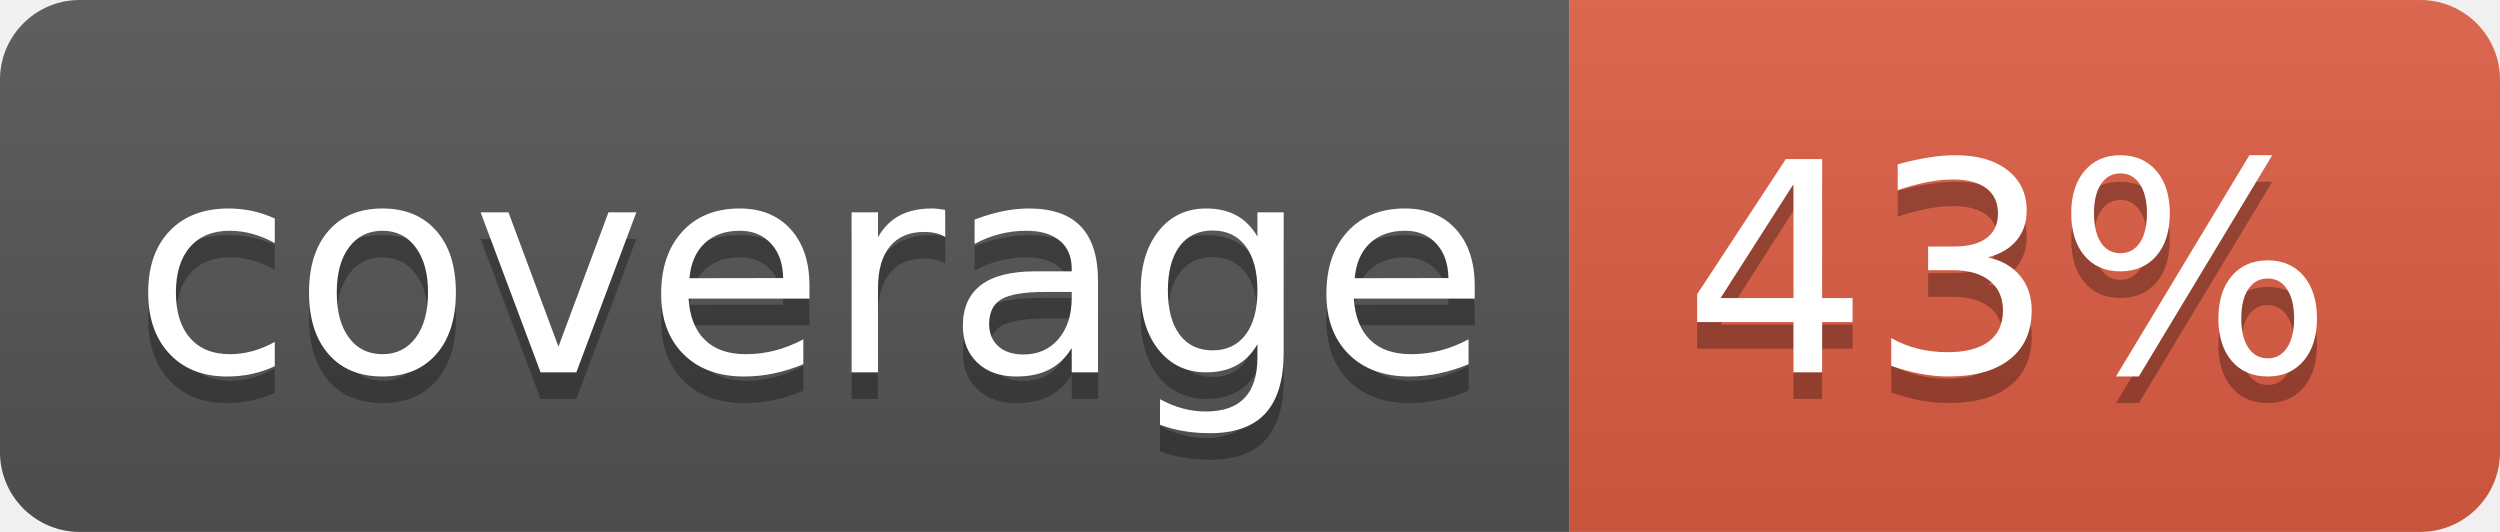
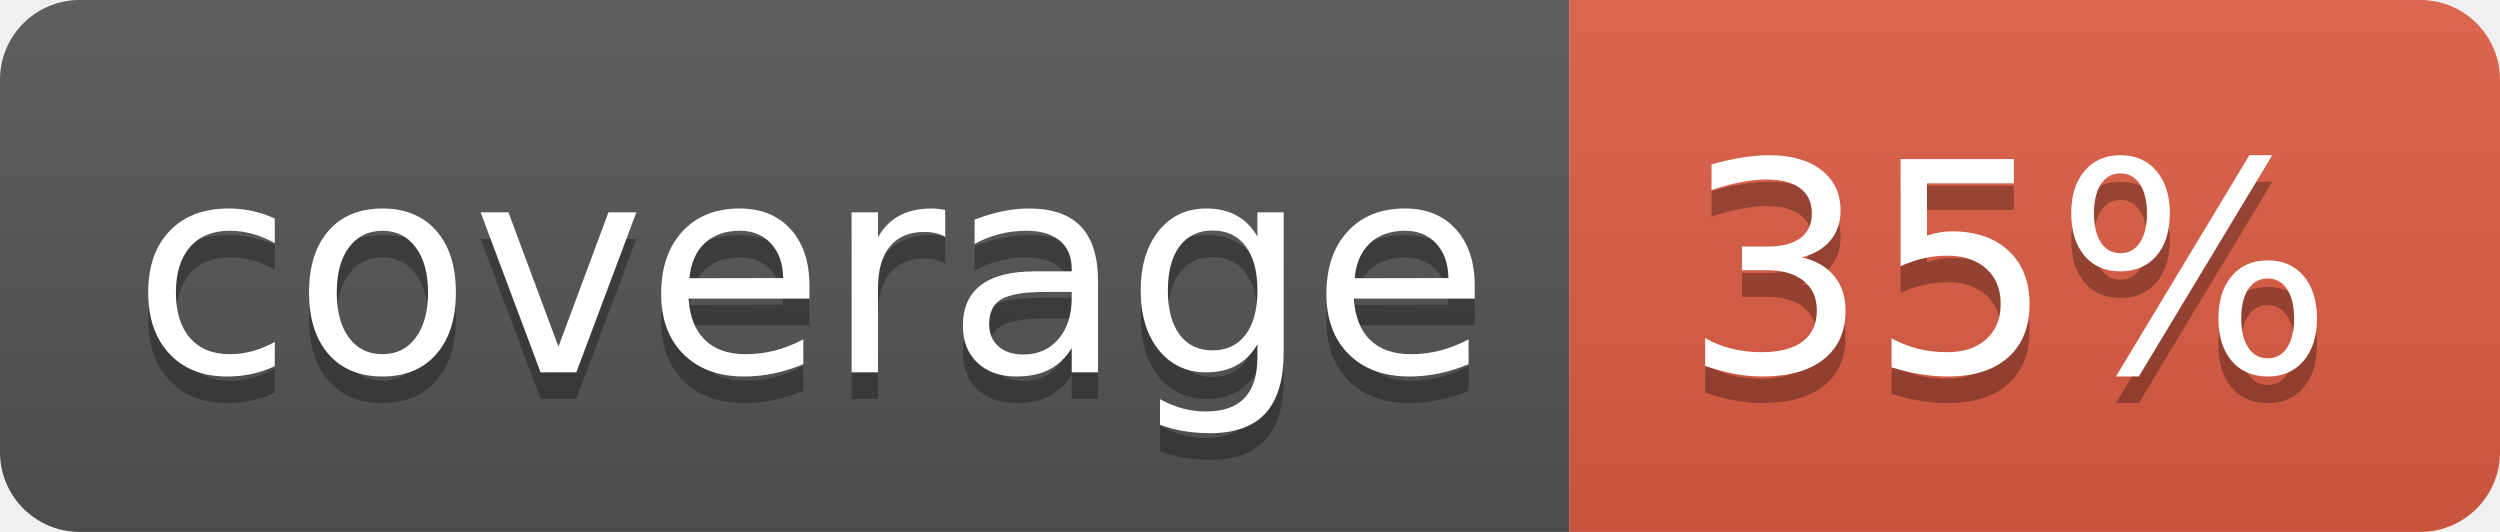
<svg xmlns="http://www.w3.org/2000/svg" width="94" height="20">
  <linearGradient id="b" x2="0" y2="100%">
    <stop offset="0" stop-color="#bbb" stop-opacity=".1" />
    <stop offset="1" stop-opacity=".1" />
  </linearGradient>
  <clipPath id="a">
    <rect width="94" height="20" rx="3" fill="#fff" />
  </clipPath>
  <g clip-path="url(#a)">
    <path fill="#555" d="M0 0h59v20H0z" />
    <path fill="#e05d44" d="M59 0h35v20H59z" />
    <path fill="url(#b)" d="M0 0h94v20H0z" />
  </g>
  <g fill="#fff" text-anchor="middle" font-family="DejaVu Sans,Verdana,Geneva,sans-serif" font-size="110">
    <text x="305" y="150" fill="#010101" fill-opacity=".3" transform="scale(.1)" textLength="490">coverage</text>
    <text x="305" y="140" transform="scale(.1)" textLength="490">coverage</text>
-     <text x="755" y="150" fill="#010101" fill-opacity=".3" transform="scale(.1)" textLength="250">43%</text>
-     <text x="755" y="140" transform="scale(.1)" textLength="250">43%</text>
+     <text x="755" y="150" fill="#010101" fill-opacity=".3" transform="scale(.1)" textLength="250">35%</text>
+     <text x="755" y="140" transform="scale(.1)" textLength="250">35%</text>
  </g>
</svg>
